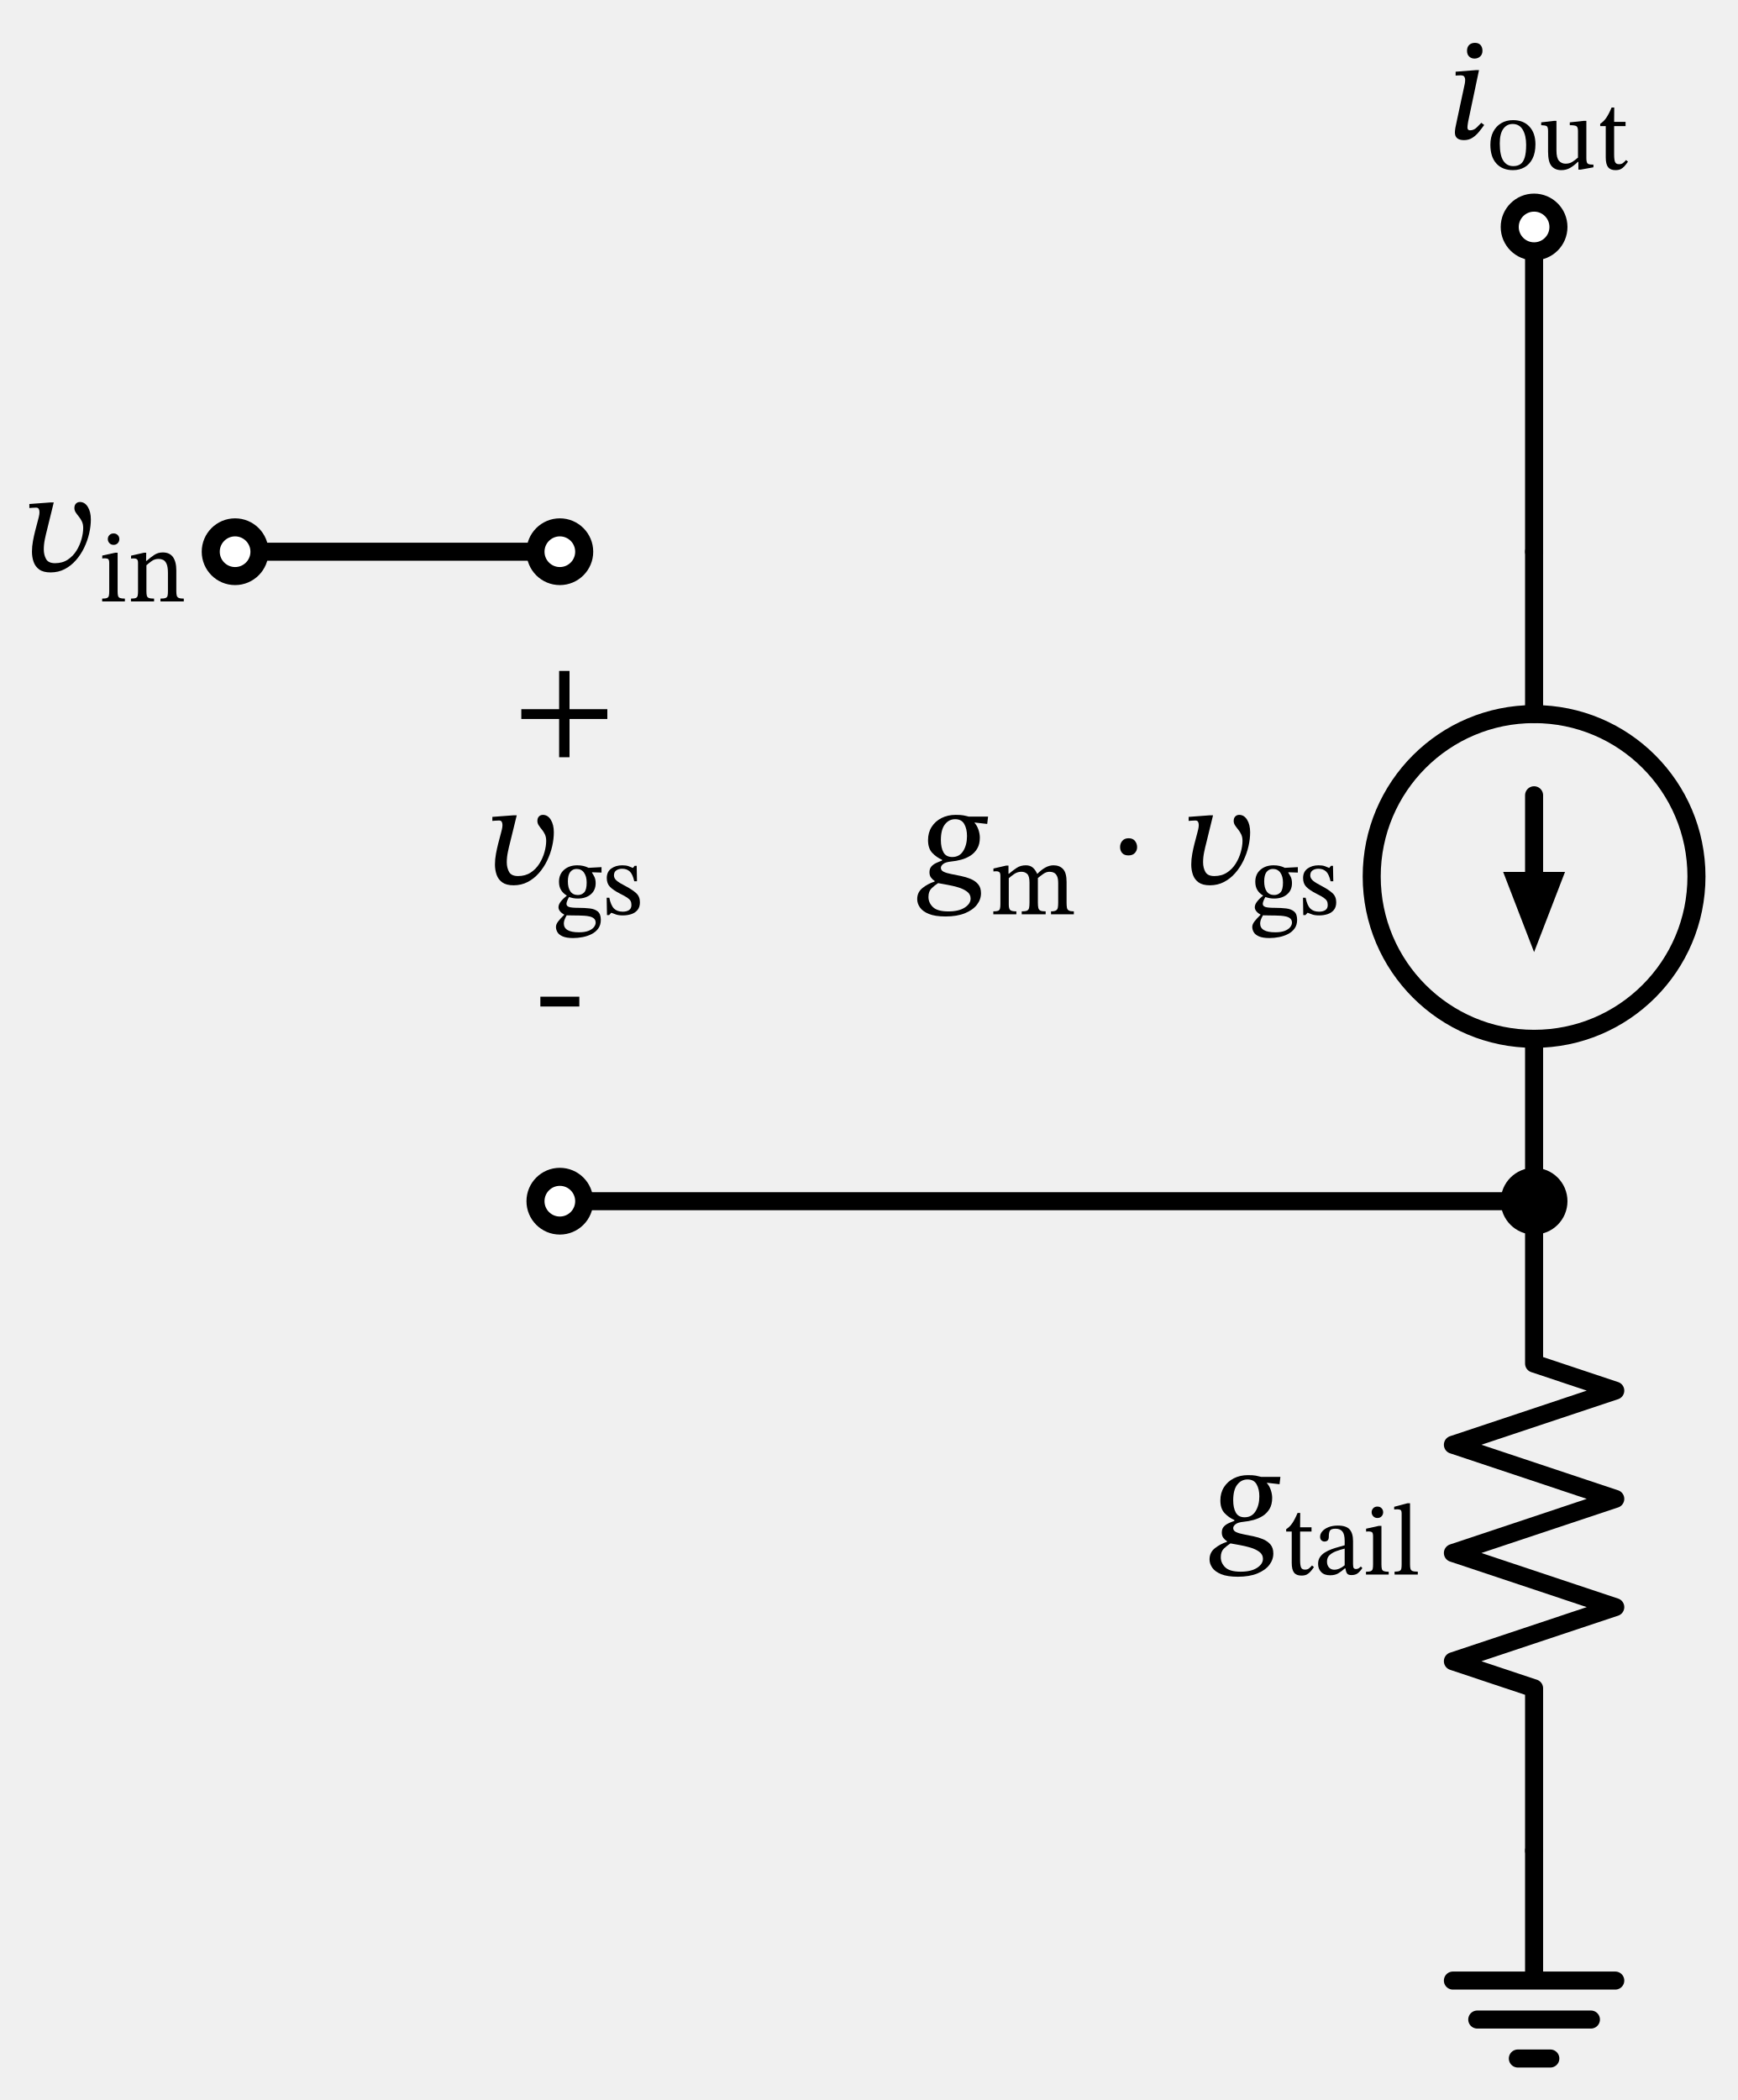
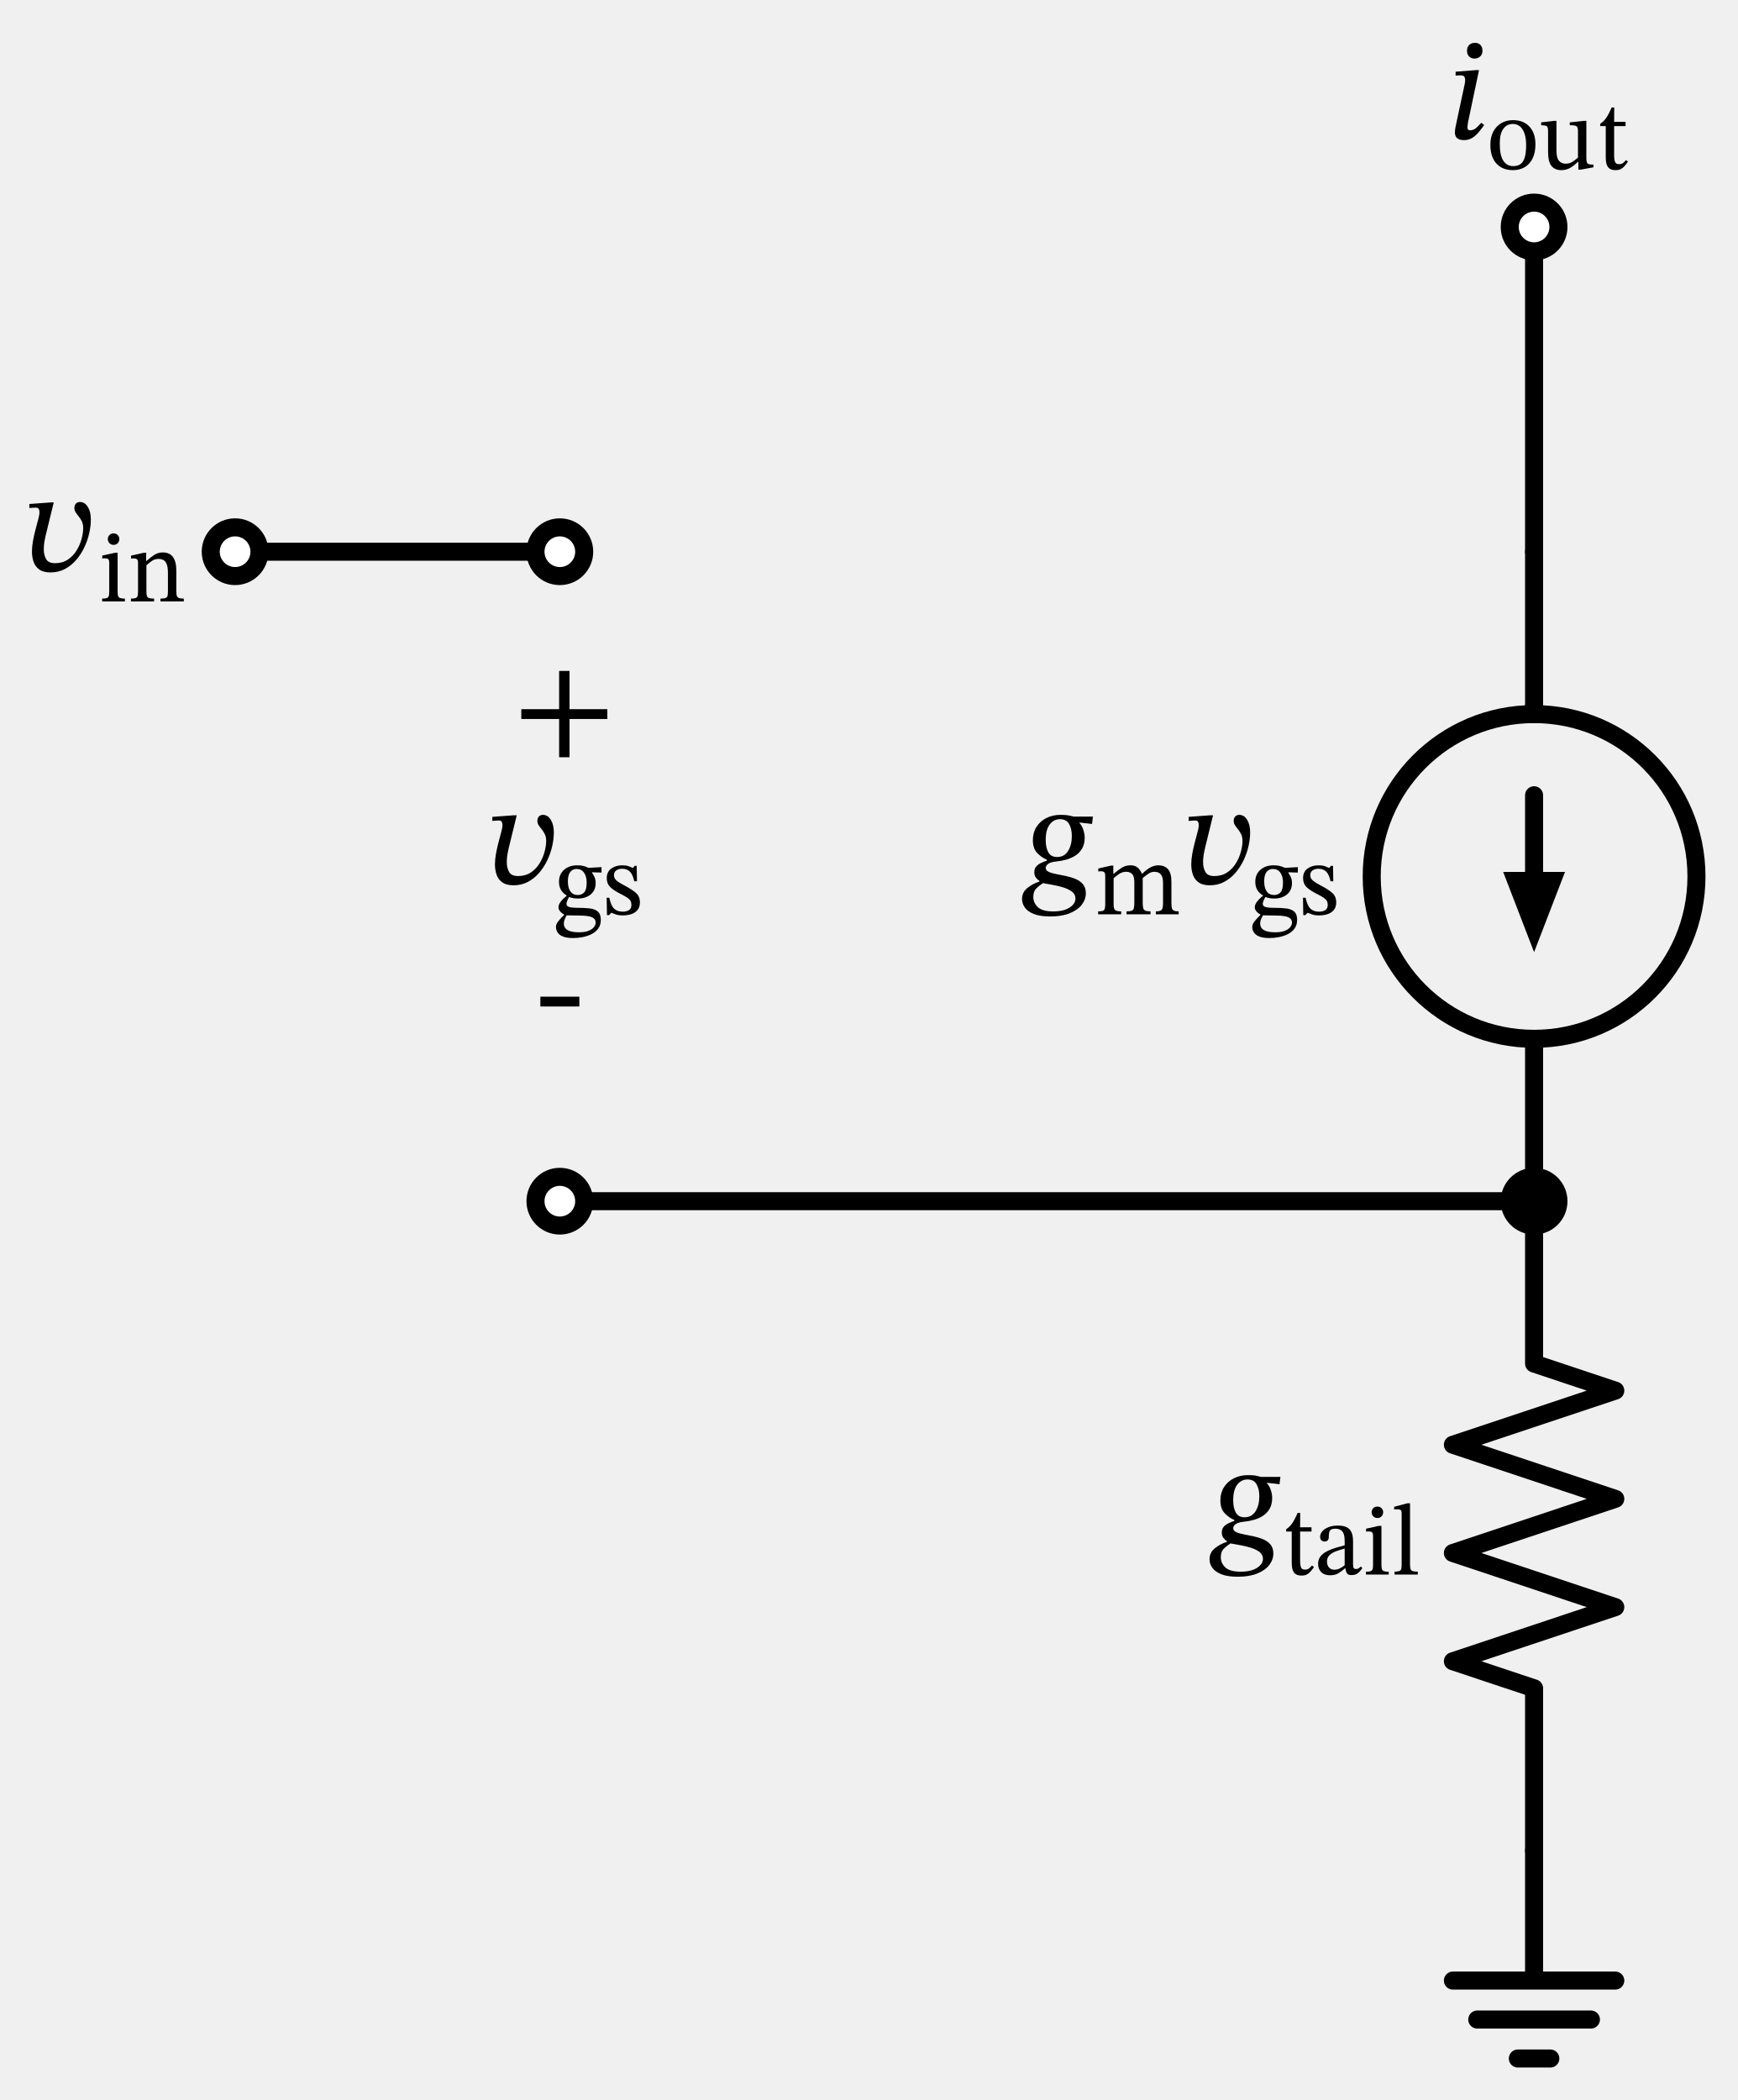
<svg xmlns="http://www.w3.org/2000/svg" xml:lang="en" height="232.802pt" width="192.662pt" viewBox="-62.062 -61.162 192.662 232.802">
  <circle cx="108" cy="36.0" r="18.0" style="stroke:black;fill:none;stroke-width:2.0;" />
  <path d="M 0.0,-0.0 L -18.0,-2.204364238465236e-15 L -36.0,-4.408728476930472e-15" style="stroke:black;fill:none;stroke-width:2.0;stroke-linecap:round;stroke-linejoin:round;" />
  <path d="M -1.3226185430791413e-14,72.0 L 54,72.0 L 108,72.0" style="stroke:black;fill:none;stroke-width:2.0;stroke-linecap:round;stroke-linejoin:round;" />
  <path d="M 108,72.0 L 108,54.0 L 108,54.0 M 108,18.0 L 108,18.0 L 108,-0.0" style="stroke:black;fill:none;stroke-width:2.0;stroke-linecap:round;stroke-linejoin:round;" />
  <path d="M 108,36.0 L 108,27.0" style="stroke:black;fill:none;stroke-width:2.0;stroke-linecap:round;stroke-linejoin:round;" />
  <path d="M 108 43.0 L 105.3 36.0 L 110.7 36.0 Z" style="stroke:black;fill:black;stroke-linecap:butt;stroke-linejoin:miter;" />
  <path d="M 108,-0.0 L 108,-18.0 L 108,-36.0" style="stroke:black;fill:none;stroke-width:2.0;stroke-linecap:round;stroke-linejoin:round;" />
  <path d="M 108,72.0 L 108,90.0 L 117,93.0 L 99,99.0 L 117,105.0 L 99,111 L 117,117.0 L 99,123.0 L 108,126.0 L 108,144.0" style="stroke:black;fill:none;stroke-width:2.0;stroke-linecap:round;stroke-linejoin:round;" />
  <path d="M 108,144.0 L 108,158.4 L 99,158.4 L 117,158.4 M 101.7,162.72 L 114.3,162.72 M 106.2,167.04 L 109.8,167.04" style="stroke:black;fill:none;stroke-width:2.0;stroke-linecap:round;stroke-linejoin:round;" />
  <circle cx="-36.0" cy="-4.408728476930472e-15" r="2.7" style="stroke:black;fill:white;stroke-width:2.0;" />
  <circle cx="0.0" cy="-0.0" r="2.7" style="stroke:black;fill:white;stroke-width:2.0;" />
  <g>
    <g>
      <g>
        <path d="M -56.455 -5.464 L -56.455 -5.464 L -56.103 -5.464 L -56.855 -2.392 Q -56.967 -1.976 -57.087 -1.392 Q -57.207 -0.808 -57.207 -0.264 Q -57.207 0.36 -56.951 0.816 Q -56.695 1.272 -55.959 1.272 Q -55.143 1.272 -54.551 0.88 Q -53.959 0.488 -53.583 -0.12 Q -53.207 -0.728 -53.023 -1.4 Q -52.839 -2.072 -52.839 -2.632 Q -52.839 -3.048 -52.983 -3.352 Q -53.127 -3.656 -53.327 -3.896 Q -53.527 -4.136 -53.671 -4.36 Q -53.815 -4.584 -53.815 -4.84 Q -53.815 -5.16 -53.639 -5.336 Q -53.463 -5.512 -53.207 -5.512 Q -52.663 -5.512 -52.327 -4.968 Q -51.991 -4.424 -51.991 -3.576 Q -51.991 -2.84 -52.175 -2.032 Q -52.359 -1.224 -52.727 -0.456 Q -53.095 0.312 -53.639 0.936 Q -54.183 1.56 -54.887 1.928 Q -55.591 2.296 -56.455 2.296 Q -57.255 2.296 -57.703 1.976 Q -58.151 1.656 -58.335 1.128 Q -58.519 0.6 -58.519 -0.008 Q -58.519 -0.584 -58.407 -1.192 Q -58.295 -1.8 -58.167 -2.296 L -57.847 -3.512 Q -57.815 -3.64 -57.751 -3.896 Q -57.687 -4.152 -57.687 -4.392 Q -57.687 -4.6 -57.767 -4.744 Q -57.847 -4.888 -58.071 -4.888 Q -58.263 -4.888 -58.535 -4.864 Q -58.807 -4.84 -58.807 -4.84 L -58.807 -5.288 Z " fill="black" />
        <path d="M -48.217 5.198 L -48.217 5.198 L -48.217 5.512 L -50.737 5.512 L -50.737 5.198 Q -50.356 5.198 -50.194 5.126 Q -50.031 5.053 -49.992 4.874 Q -49.953 4.694 -49.953 4.381 L -49.953 1.256 Q -49.953 0.898 -50.076 0.814 Q -50.199 0.73 -50.446 0.73 Q -50.558 0.73 -50.642 0.741 Q -50.726 0.752 -50.726 0.752 L -50.726 0.427 L -49.314 0.114 L -49.023 0.114 L -49.023 4.381 Q -49.023 4.706 -48.978 4.885 Q -48.934 5.064 -48.76 5.131 Q -48.586 5.198 -48.217 5.198 Z M -49.471 -2.026 L -49.471 -2.026 Q -49.18 -2.026 -49.006 -1.841 Q -48.833 -1.656 -48.833 -1.398 Q -48.833 -1.141 -49.006 -0.95 Q -49.18 -0.76 -49.471 -0.76 Q -49.751 -0.76 -49.93 -0.95 Q -50.11 -1.141 -50.11 -1.398 Q -50.11 -1.656 -49.936 -1.841 Q -49.762 -2.026 -49.471 -2.026 Z " fill="black" />
        <path d="M -42.516 2.074 L -42.516 2.074 L -42.516 4.381 Q -42.516 4.694 -42.466 4.874 Q -42.415 5.053 -42.236 5.126 Q -42.057 5.198 -41.687 5.198 L -41.687 5.512 L -44.274 5.512 L -44.274 5.198 Q -43.871 5.198 -43.698 5.126 Q -43.524 5.053 -43.485 4.874 Q -43.446 4.694 -43.446 4.381 L -43.446 2.354 Q -43.446 1.682 -43.597 1.346 Q -43.748 1.01 -43.983 0.903 Q -44.218 0.797 -44.476 0.797 Q -44.924 0.797 -45.249 1.038 Q -45.574 1.278 -45.831 1.502 L -45.831 4.381 Q -45.831 4.694 -45.786 4.874 Q -45.742 5.053 -45.562 5.126 Q -45.383 5.198 -44.98 5.198 L -44.98 5.512 L -47.545 5.512 L -47.545 5.198 Q -47.164 5.198 -47.002 5.126 Q -46.839 5.053 -46.8 4.874 Q -46.761 4.694 -46.761 4.381 L -46.761 1.234 Q -46.761 0.931 -46.884 0.836 Q -47.007 0.741 -47.231 0.741 Q -47.377 0.741 -47.455 0.752 Q -47.534 0.763 -47.534 0.763 L -47.534 0.438 L -46.111 0.114 L -45.854 0.114 L -45.865 1.021 L -45.82 1.021 Q -45.361 0.618 -44.952 0.349 Q -44.543 0.08 -44.017 0.08 Q -43.255 0.08 -42.886 0.595 Q -42.516 1.11 -42.516 2.074 Z " fill="black" />
      </g>
    </g>
  </g>
  <g>
    <g>
      <g>
        <path d="M 5.264 18.544 L 5.264 18.544 L 1.072 18.544 L 1.072 22.784 L -0.08 22.784 L -0.08 18.544 L -4.272 18.544 L -4.272 17.456 L -0.08 17.456 L -0.08 13.216 L 1.072 13.216 L 1.072 17.456 L 5.264 17.456 Z " fill="black" />
      </g>
    </g>
  </g>
  <g>
    <g>
      <g>
        <path d="M -5.13 29.22 L -5.13 29.22 L -4.778 29.22 L -5.53 32.292 Q -5.642 32.708 -5.762 33.292 Q -5.882 33.876 -5.882 34.42 Q -5.882 35.044 -5.626 35.5 Q -5.37 35.956 -4.634 35.956 Q -3.818 35.956 -3.226 35.564 Q -2.634 35.172 -2.258 34.564 Q -1.882 33.956 -1.698 33.284 Q -1.514 32.612 -1.514 32.052 Q -1.514 31.636 -1.658 31.332 Q -1.802 31.028 -2.002 30.788 Q -2.202 30.548 -2.346 30.324 Q -2.49 30.1 -2.49 29.844 Q -2.49 29.524 -2.314 29.348 Q -2.138 29.172 -1.882 29.172 Q -1.338 29.172 -1.002 29.716 Q -0.666 30.26 -0.666 31.108 Q -0.666 31.844 -0.85 32.652 Q -1.034 33.46 -1.402 34.228 Q -1.77 34.996 -2.314 35.62 Q -2.858 36.244 -3.562 36.612 Q -4.266 36.98 -5.13 36.98 Q -5.93 36.98 -6.378 36.66 Q -6.826 36.34 -7.01 35.812 Q -7.194 35.284 -7.194 34.676 Q -7.194 34.1 -7.082 33.492 Q -6.97 32.884 -6.842 32.388 L -6.522 31.172 Q -6.49 31.044 -6.426 30.788 Q -6.362 30.532 -6.362 30.292 Q -6.362 30.084 -6.442 29.94 Q -6.522 29.796 -6.746 29.796 Q -6.938 29.796 -7.21 29.82 Q -7.482 29.844 -7.482 29.844 L -7.482 29.396 Z " fill="black" />
        <path d="M 0.767 38.135 L 0.767 38.135 L 0.767 38.113 Q 0.364 37.878 0.134 37.508 Q -0.095 37.138 -0.095 36.59 Q -0.095 35.75 0.476 35.257 Q 1.047 34.764 1.932 34.764 Q 2.302 34.764 2.582 34.831 Q 2.862 34.898 3.018 34.971 Q 3.175 35.044 3.175 35.044 L 4.62 34.966 L 4.62 35.57 L 3.567 35.537 L 3.567 35.593 Q 3.69 35.761 3.83 36.041 Q 3.97 36.321 3.97 36.746 Q 3.97 37.53 3.422 37.99 Q 2.873 38.449 1.988 38.449 Q 1.719 38.449 1.484 38.404 Q 1.249 38.359 1.025 38.281 Q 0.946 38.393 0.84 38.639 Q 0.734 38.886 0.734 39.031 Q 0.734 39.278 1.008 39.378 Q 1.282 39.479 2.055 39.479 Q 2.761 39.479 3.326 39.546 Q 3.892 39.614 4.217 39.894 Q 4.542 40.174 4.542 40.812 Q 4.542 41.372 4.267 41.758 Q 3.993 42.145 3.539 42.38 Q 3.086 42.615 2.542 42.722 Q 1.999 42.828 1.473 42.828 Q 0.745 42.828 0.325 42.649 Q -0.095 42.47 -0.263 42.184 Q -0.431 41.898 -0.431 41.596 Q -0.431 41.316 -0.202 41.008 Q 0.028 40.7 0.476 40.263 L 0.476 40.218 Q 0.196 40.073 0.022 39.86 Q -0.151 39.647 -0.151 39.412 Q -0.151 39.11 0.112 38.774 Q 0.375 38.438 0.767 38.135 Z M 0.756 40.308 L 0.756 40.308 Q 0.577 40.622 0.51 40.829 Q 0.442 41.036 0.442 41.215 Q 0.442 42.19 2.122 42.19 Q 2.783 42.19 3.192 42.022 Q 3.601 41.854 3.786 41.607 Q 3.97 41.361 3.97 41.126 Q 3.97 40.834 3.791 40.672 Q 3.612 40.51 3.326 40.442 Q 3.041 40.375 2.722 40.353 Q 2.402 40.33 2.122 40.33 Q 2.055 40.33 2.022 40.33 Q 1.574 40.319 1.327 40.319 Q 1.081 40.319 0.958 40.314 Q 0.834 40.308 0.756 40.308 Z M 1.854 35.167 L 1.854 35.167 Q 1.417 35.167 1.154 35.503 Q 0.89 35.839 0.89 36.545 Q 0.89 37.262 1.17 37.659 Q 1.45 38.057 1.999 38.057 Q 2.425 38.057 2.699 37.766 Q 2.974 37.474 2.974 36.679 Q 2.974 35.996 2.682 35.582 Q 2.391 35.167 1.854 35.167 Z " fill="black" />
        <path d="M 5.191 38.359 L 5.191 38.359 L 5.482 38.359 Q 5.662 39.222 6.009 39.563 Q 6.356 39.905 6.972 39.905 Q 7.398 39.905 7.666 39.731 Q 7.935 39.558 7.935 39.166 Q 7.935 38.897 7.84 38.718 Q 7.745 38.538 7.476 38.354 Q 7.207 38.169 6.681 37.911 Q 5.919 37.519 5.561 37.155 Q 5.202 36.791 5.202 36.175 Q 5.202 35.481 5.701 35.122 Q 6.199 34.764 6.916 34.764 Q 7.342 34.764 7.61 34.859 Q 7.879 34.954 8.092 35.055 L 8.103 35.055 L 8.294 34.82 L 8.518 34.82 L 8.551 36.534 L 8.249 36.534 Q 8.07 35.738 7.745 35.442 Q 7.42 35.145 6.905 35.145 Q 6.524 35.145 6.261 35.324 Q 5.998 35.503 5.998 35.884 Q 5.998 36.209 6.3 36.466 Q 6.602 36.724 7.308 37.082 Q 8.07 37.486 8.473 37.861 Q 8.876 38.236 8.876 38.863 Q 8.876 39.39 8.618 39.709 Q 8.361 40.028 7.93 40.174 Q 7.498 40.319 6.994 40.319 Q 6.513 40.319 6.227 40.218 Q 5.942 40.118 5.718 40.028 L 5.695 40.028 L 5.46 40.286 L 5.225 40.286 Z " fill="black" />
      </g>
    </g>
  </g>
  <g>
    <g>
      <g>
        <rect x="-2.16" y="49.328" width="4.32" height="1.088" fill="black" />
      </g>
    </g>
  </g>
  <circle cx="108" cy="72.0" r="2.7" style="stroke:black;fill:black;stroke-width:2.0;" />
  <circle cx="-1.3226185430791413e-14" cy="72.0" r="2.7" style="stroke:black;fill:white;stroke-width:2.0;" />
  <g>
    <g>
      <g>
-         <path d="M 47.471 29.364 L 47.471 29.364 L 47.375 30.18 L 45.983 30.02 L 45.983 30.068 Q 46.255 30.372 46.407 30.828 Q 46.559 31.284 46.559 31.7 Q 46.559 32.42 46.271 32.908 Q 45.983 33.396 45.519 33.692 Q 45.055 33.988 44.495 34.14 Q 43.935 34.292 43.407 34.34 Q 42.767 34.404 42.503 34.612 Q 42.239 34.82 42.239 35.044 Q 42.239 35.332 42.559 35.484 Q 42.879 35.636 43.383 35.732 Q 43.887 35.828 44.463 35.948 Q 45.039 36.068 45.543 36.276 Q 46.047 36.484 46.367 36.86 Q 46.687 37.236 46.687 37.86 Q 46.687 38.548 46.239 39.132 Q 45.791 39.716 44.911 40.076 Q 44.031 40.436 42.751 40.436 Q 41.599 40.436 40.911 40.156 Q 40.223 39.876 39.919 39.436 Q 39.615 38.996 39.615 38.516 Q 39.615 37.748 40.207 37.276 Q 40.799 36.804 41.551 36.564 L 41.551 36.5 Q 41.343 36.372 41.159 36.14 Q 40.975 35.908 40.975 35.54 Q 40.975 35.14 41.183 34.9 Q 41.391 34.66 41.719 34.508 Q 42.047 34.356 42.367 34.244 L 42.367 34.148 Q 41.743 33.876 41.279 33.38 Q 40.815 32.884 40.815 31.972 Q 40.815 31.14 41.215 30.508 Q 41.615 29.876 42.311 29.524 Q 43.007 29.172 43.871 29.172 Q 44.447 29.172 44.743 29.228 Q 45.039 29.284 45.327 29.364 Z M 45.535 38.452 L 45.535 38.452 Q 45.535 37.972 45.135 37.676 Q 44.735 37.38 44.143 37.204 Q 43.551 37.028 42.951 36.924 Q 42.351 36.82 41.935 36.74 Q 41.535 36.996 41.199 37.324 Q 40.863 37.652 40.863 38.276 Q 40.863 38.916 41.359 39.396 Q 41.855 39.876 43.071 39.876 Q 44.223 39.876 44.879 39.452 Q 45.535 39.028 45.535 38.452 Z M 45.135 31.524 L 45.135 31.524 Q 45.135 30.724 44.831 30.188 Q 44.527 29.652 43.823 29.652 Q 43.135 29.652 42.687 30.228 Q 42.239 30.804 42.239 31.972 Q 42.239 32.804 42.527 33.324 Q 42.815 33.844 43.503 33.844 Q 44.303 33.844 44.719 33.172 Q 45.135 32.5 45.135 31.524 Z " fill="black" />
-         <path d="M 49.767 36.198 L 49.767 36.198 L 49.767 39.11 Q 49.767 39.58 49.93 39.726 Q 50.092 39.871 50.607 39.871 L 50.607 40.196 L 48.054 40.196 L 48.054 39.871 Q 48.412 39.871 48.575 39.81 Q 48.737 39.748 48.787 39.574 Q 48.838 39.401 48.838 39.065 L 48.838 35.929 Q 48.838 35.626 48.72 35.526 Q 48.603 35.425 48.367 35.425 Q 48.244 35.425 48.155 35.436 Q 48.065 35.447 48.065 35.447 L 48.065 35.122 L 49.465 34.798 L 49.734 34.798 L 49.734 35.705 L 49.779 35.705 Q 50.238 35.313 50.663 35.038 Q 51.089 34.764 51.66 34.764 Q 52.142 34.764 52.439 35.027 Q 52.735 35.29 52.903 35.694 L 52.948 35.694 Q 53.407 35.234 53.844 34.999 Q 54.281 34.764 54.729 34.764 Q 55.39 34.764 55.782 35.178 Q 56.174 35.593 56.174 36.612 L 56.174 38.897 Q 56.174 39.244 56.213 39.462 Q 56.252 39.681 56.426 39.776 Q 56.599 39.871 56.98 39.871 L 56.98 40.196 L 54.449 40.196 L 54.449 39.871 Q 54.83 39.871 54.998 39.77 Q 55.166 39.67 55.205 39.451 Q 55.244 39.233 55.244 38.897 L 55.244 36.746 Q 55.244 36.231 55.115 35.962 Q 54.987 35.694 54.768 35.587 Q 54.55 35.481 54.281 35.481 Q 53.934 35.481 53.603 35.71 Q 53.273 35.94 52.993 36.175 L 52.993 38.897 Q 52.993 39.278 53.043 39.49 Q 53.094 39.703 53.273 39.787 Q 53.452 39.871 53.855 39.871 L 53.855 40.196 L 51.201 40.196 L 51.201 39.871 Q 51.604 39.871 51.783 39.793 Q 51.963 39.714 52.013 39.502 Q 52.063 39.289 52.063 38.897 L 52.063 36.679 Q 52.063 35.962 51.811 35.722 Q 51.559 35.481 51.167 35.481 Q 50.731 35.481 50.372 35.727 Q 50.014 35.974 49.767 36.198 Z " fill="black" />
-         <path d="M 63.993 32.756 L 63.993 32.756 Q 63.993 33.124 63.745 33.396 Q 63.497 33.668 63.033 33.668 Q 62.569 33.668 62.337 33.404 Q 62.105 33.14 62.105 32.74 Q 62.105 32.34 62.353 32.052 Q 62.601 31.764 63.049 31.764 Q 63.513 31.764 63.753 32.06 Q 63.993 32.356 63.993 32.756 Z " fill="black" />
+         <path d="M 59.093 29.364 L 59.093 29.364 L 58.997 30.18 L 57.605 30.02 L 57.605 30.068 Q 57.877 30.372 58.029 30.828 Q 58.181 31.284 58.181 31.7 Q 58.181 32.42 57.893 32.908 Q 57.605 33.396 57.141 33.692 Q 56.677 33.988 56.117 34.14 Q 55.557 34.292 55.029 34.34 Q 54.389 34.404 54.125 34.612 Q 53.861 34.82 53.861 35.044 Q 53.861 35.332 54.181 35.484 Q 54.501 35.636 55.005 35.732 Q 55.509 35.828 56.085 35.948 Q 56.661 36.068 57.165 36.276 Q 57.669 36.484 57.989 36.86 Q 58.309 37.236 58.309 37.86 Q 58.309 38.548 57.861 39.132 Q 57.413 39.716 56.533 40.076 Q 55.653 40.436 54.373 40.436 Q 53.221 40.436 52.533 40.156 Q 51.845 39.876 51.541 39.436 Q 51.237 38.996 51.237 38.516 Q 51.237 37.748 51.829 37.276 Q 52.421 36.804 53.173 36.564 L 53.173 36.5 Q 52.965 36.372 52.781 36.14 Q 52.597 35.908 52.597 35.54 Q 52.597 35.14 52.805 34.9 Q 53.013 34.66 53.341 34.508 Q 53.669 34.356 53.989 34.244 L 53.989 34.148 Q 53.365 33.876 52.901 33.38 Q 52.437 32.884 52.437 31.972 Q 52.437 31.14 52.837 30.508 Q 53.237 29.876 53.933 29.524 Q 54.629 29.172 55.493 29.172 Q 56.069 29.172 56.365 29.228 Q 56.661 29.284 56.949 29.364 Z M 57.157 38.452 L 57.157 38.452 Q 57.157 37.972 56.757 37.676 Q 56.357 37.38 55.765 37.204 Q 55.173 37.028 54.573 36.924 Q 53.973 36.82 53.557 36.74 Q 53.157 36.996 52.821 37.324 Q 52.485 37.652 52.485 38.276 Q 52.485 38.916 52.981 39.396 Q 53.477 39.876 54.693 39.876 Q 55.845 39.876 56.501 39.452 Q 57.157 39.028 57.157 38.452 Z M 56.757 31.524 L 56.757 31.524 Q 56.757 30.724 56.453 30.188 Q 56.149 29.652 55.445 29.652 Q 54.757 29.652 54.309 30.228 Q 53.861 30.804 53.861 31.972 Q 53.861 32.804 54.149 33.324 Q 54.437 33.844 55.125 33.844 Q 55.925 33.844 56.341 33.172 Q 56.757 32.5 56.757 31.524 Z " fill="black" />
+         <path d="M 61.389 36.198 L 61.389 36.198 L 61.389 39.11 Q 61.389 39.58 61.551 39.726 Q 61.714 39.871 62.229 39.871 L 62.229 40.196 L 59.675 40.196 L 59.675 39.871 Q 60.034 39.871 60.196 39.81 Q 60.358 39.748 60.409 39.574 Q 60.459 39.401 60.459 39.065 L 60.459 35.929 Q 60.459 35.626 60.342 35.526 Q 60.224 35.425 59.989 35.425 Q 59.866 35.425 59.776 35.436 Q 59.686 35.447 59.686 35.447 L 59.686 35.122 L 61.086 34.798 L 61.355 34.798 L 61.355 35.705 L 61.4 35.705 Q 61.859 35.313 62.285 35.038 Q 62.71 34.764 63.282 34.764 Q 63.763 34.764 64.06 35.027 Q 64.357 35.29 64.525 35.694 L 64.57 35.694 Q 65.029 35.234 65.466 34.999 Q 65.902 34.764 66.35 34.764 Q 67.011 34.764 67.403 35.178 Q 67.795 35.593 67.795 36.612 L 67.795 38.897 Q 67.795 39.244 67.834 39.462 Q 67.874 39.681 68.047 39.776 Q 68.221 39.871 68.602 39.871 L 68.602 40.196 L 66.07 40.196 L 66.07 39.871 Q 66.451 39.871 66.619 39.77 Q 66.787 39.67 66.826 39.451 Q 66.866 39.233 66.866 38.897 L 66.866 36.746 Q 66.866 36.231 66.737 35.962 Q 66.608 35.694 66.39 35.587 Q 66.171 35.481 65.902 35.481 Q 65.555 35.481 65.225 35.71 Q 64.894 35.94 64.614 36.175 L 64.614 38.897 Q 64.614 39.278 64.665 39.49 Q 64.715 39.703 64.894 39.787 Q 65.074 39.871 65.477 39.871 L 65.477 40.196 L 62.822 40.196 L 62.822 39.871 Q 63.226 39.871 63.405 39.793 Q 63.584 39.714 63.634 39.502 Q 63.685 39.289 63.685 38.897 L 63.685 36.679 Q 63.685 35.962 63.433 35.722 Q 63.181 35.481 62.789 35.481 Q 62.352 35.481 61.994 35.727 Q 61.635 35.974 61.389 36.198 Z " fill="black" />
        <path d="M 72.059 29.22 L 72.059 29.22 L 72.411 29.22 L 71.659 32.292 Q 71.547 32.708 71.427 33.292 Q 71.307 33.876 71.307 34.42 Q 71.307 35.044 71.563 35.5 Q 71.819 35.956 72.555 35.956 Q 73.371 35.956 73.963 35.564 Q 74.555 35.172 74.931 34.564 Q 75.307 33.956 75.491 33.284 Q 75.675 32.612 75.675 32.052 Q 75.675 31.636 75.531 31.332 Q 75.387 31.028 75.187 30.788 Q 74.987 30.548 74.843 30.324 Q 74.699 30.1 74.699 29.844 Q 74.699 29.524 74.875 29.348 Q 75.051 29.172 75.307 29.172 Q 75.851 29.172 76.187 29.716 Q 76.523 30.26 76.523 31.108 Q 76.523 31.844 76.339 32.652 Q 76.155 33.46 75.787 34.228 Q 75.419 34.996 74.875 35.62 Q 74.331 36.244 73.627 36.612 Q 72.923 36.98 72.059 36.98 Q 71.259 36.98 70.811 36.66 Q 70.363 36.34 70.179 35.812 Q 69.995 35.284 69.995 34.676 Q 69.995 34.1 70.107 33.492 Q 70.219 32.884 70.347 32.388 L 70.667 31.172 Q 70.699 31.044 70.763 30.788 Q 70.827 30.532 70.827 30.292 Q 70.827 30.084 70.747 29.94 Q 70.667 29.796 70.443 29.796 Q 70.251 29.796 69.979 29.82 Q 69.707 29.844 69.707 29.844 L 69.707 29.396 Z " fill="black" />
        <path d="M 77.957 38.135 L 77.957 38.135 L 77.957 38.113 Q 77.554 37.878 77.324 37.508 Q 77.094 37.138 77.094 36.59 Q 77.094 35.75 77.666 35.257 Q 78.237 34.764 79.122 34.764 Q 79.491 34.764 79.771 34.831 Q 80.051 34.898 80.208 34.971 Q 80.365 35.044 80.365 35.044 L 81.81 34.966 L 81.81 35.57 L 80.757 35.537 L 80.757 35.593 Q 80.88 35.761 81.02 36.041 Q 81.16 36.321 81.16 36.746 Q 81.16 37.53 80.611 37.99 Q 80.062 38.449 79.178 38.449 Q 78.909 38.449 78.674 38.404 Q 78.438 38.359 78.214 38.281 Q 78.136 38.393 78.03 38.639 Q 77.923 38.886 77.923 39.031 Q 77.923 39.278 78.198 39.378 Q 78.472 39.479 79.245 39.479 Q 79.95 39.479 80.516 39.546 Q 81.082 39.614 81.406 39.894 Q 81.731 40.174 81.731 40.812 Q 81.731 41.372 81.457 41.758 Q 81.182 42.145 80.729 42.38 Q 80.275 42.615 79.732 42.722 Q 79.189 42.828 78.662 42.828 Q 77.934 42.828 77.514 42.649 Q 77.094 42.47 76.926 42.184 Q 76.758 41.898 76.758 41.596 Q 76.758 41.316 76.988 41.008 Q 77.218 40.7 77.666 40.263 L 77.666 40.218 Q 77.386 40.073 77.212 39.86 Q 77.038 39.647 77.038 39.412 Q 77.038 39.11 77.302 38.774 Q 77.565 38.438 77.957 38.135 Z M 77.946 40.308 L 77.946 40.308 Q 77.766 40.622 77.699 40.829 Q 77.632 41.036 77.632 41.215 Q 77.632 42.19 79.312 42.19 Q 79.973 42.19 80.382 42.022 Q 80.79 41.854 80.975 41.607 Q 81.16 41.361 81.16 41.126 Q 81.16 40.834 80.981 40.672 Q 80.802 40.51 80.516 40.442 Q 80.23 40.375 79.911 40.353 Q 79.592 40.33 79.312 40.33 Q 79.245 40.33 79.211 40.33 Q 78.763 40.319 78.517 40.319 Q 78.27 40.319 78.147 40.314 Q 78.024 40.308 77.946 40.308 Z M 79.043 35.167 L 79.043 35.167 Q 78.606 35.167 78.343 35.503 Q 78.08 35.839 78.08 36.545 Q 78.08 37.262 78.36 37.659 Q 78.64 38.057 79.189 38.057 Q 79.614 38.057 79.889 37.766 Q 80.163 37.474 80.163 36.679 Q 80.163 35.996 79.872 35.582 Q 79.581 35.167 79.043 35.167 Z " fill="black" />
        <path d="M 82.381 38.359 L 82.381 38.359 L 82.672 38.359 Q 82.851 39.222 83.198 39.563 Q 83.546 39.905 84.162 39.905 Q 84.587 39.905 84.856 39.731 Q 85.125 39.558 85.125 39.166 Q 85.125 38.897 85.03 38.718 Q 84.934 38.538 84.666 38.354 Q 84.397 38.169 83.87 37.911 Q 83.109 37.519 82.75 37.155 Q 82.392 36.791 82.392 36.175 Q 82.392 35.481 82.89 35.122 Q 83.389 34.764 84.106 34.764 Q 84.531 34.764 84.8 34.859 Q 85.069 34.954 85.282 35.055 L 85.293 35.055 L 85.483 34.82 L 85.707 34.82 L 85.741 36.534 L 85.438 36.534 Q 85.259 35.738 84.934 35.442 Q 84.61 35.145 84.094 35.145 Q 83.714 35.145 83.45 35.324 Q 83.187 35.503 83.187 35.884 Q 83.187 36.209 83.49 36.466 Q 83.792 36.724 84.498 37.082 Q 85.259 37.486 85.662 37.861 Q 86.066 38.236 86.066 38.863 Q 86.066 39.39 85.808 39.709 Q 85.55 40.028 85.119 40.174 Q 84.688 40.319 84.184 40.319 Q 83.702 40.319 83.417 40.218 Q 83.131 40.118 82.907 40.028 L 82.885 40.028 L 82.65 40.286 L 82.414 40.286 Z " fill="black" />
      </g>
    </g>
  </g>
  <circle cx="108" cy="-36.0" r="2.7" style="stroke:black;fill:white;stroke-width:2.0;" />
  <g>
    <g>
      <g>
        <path d="M 101.894 -53.388 L 101.894 -53.388 L 100.694 -47.692 Q 100.694 -47.692 100.654 -47.444 Q 100.614 -47.196 100.614 -47.02 Q 100.614 -46.716 100.902 -46.716 Q 101.318 -46.716 101.638 -47.028 Q 101.958 -47.34 102.15 -47.548 L 102.47 -47.308 Q 102.198 -46.924 101.878 -46.532 Q 101.558 -46.14 101.158 -45.884 Q 100.758 -45.628 100.23 -45.628 Q 99.222 -45.628 99.222 -46.476 Q 99.222 -46.684 99.278 -47.012 Q 99.334 -47.34 99.494 -48.044 L 100.31 -51.852 Q 100.31 -51.852 100.334 -51.996 Q 100.358 -52.14 100.358 -52.348 Q 100.358 -52.508 100.262 -52.66 Q 100.166 -52.812 99.846 -52.812 Q 99.638 -52.812 99.47 -52.796 Q 99.302 -52.78 99.302 -52.78 L 99.302 -53.212 L 101.542 -53.388 Z M 102.278 -55.532 L 102.278 -55.532 Q 102.278 -55.132 102.022 -54.9 Q 101.766 -54.668 101.398 -54.668 Q 101.046 -54.668 100.806 -54.892 Q 100.566 -55.116 100.566 -55.532 Q 100.566 -55.948 100.806 -56.18 Q 101.046 -56.412 101.446 -56.412 Q 101.846 -56.412 102.062 -56.172 Q 102.278 -55.932 102.278 -55.532 Z " fill="black" />
        <path d="M 105.663 -47.844 L 105.663 -47.844 Q 106.817 -47.844 107.483 -47.127 Q 108.15 -46.41 108.15 -45.167 Q 108.15 -44.226 107.83 -43.588 Q 107.511 -42.95 106.951 -42.625 Q 106.391 -42.3 105.663 -42.3 Q 104.487 -42.3 103.821 -43.034 Q 103.154 -43.767 103.154 -45.122 Q 103.154 -45.94 103.468 -46.55 Q 103.782 -47.161 104.347 -47.502 Q 104.913 -47.844 105.663 -47.844 Z M 105.618 -47.418 L 105.618 -47.418 Q 104.98 -47.418 104.588 -46.881 Q 104.196 -46.343 104.196 -45.268 Q 104.196 -43.935 104.594 -43.336 Q 104.991 -42.737 105.708 -42.748 Q 106.167 -42.748 106.481 -42.961 Q 106.794 -43.174 106.957 -43.689 Q 107.119 -44.204 107.119 -45.111 Q 107.119 -46.142 106.744 -46.78 Q 106.369 -47.418 105.618 -47.418 Z " fill="black" />
        <path d="M 114.578 -42.916 L 114.578 -42.916 L 114.578 -42.614 L 113.156 -42.356 L 112.91 -42.356 L 112.91 -43.218 L 112.854 -43.218 Q 112.406 -42.782 111.98 -42.541 Q 111.554 -42.3 111.017 -42.3 Q 110.322 -42.3 109.936 -42.754 Q 109.55 -43.207 109.55 -44.35 L 109.55 -46.623 Q 109.55 -47.082 109.398 -47.178 Q 109.247 -47.273 108.788 -47.284 L 108.788 -47.598 L 110.233 -47.766 L 110.479 -47.766 L 110.479 -44.495 Q 110.479 -43.644 110.765 -43.33 Q 111.05 -43.017 111.487 -43.017 Q 111.913 -43.017 112.221 -43.207 Q 112.529 -43.398 112.865 -43.689 L 112.865 -46.634 Q 112.865 -47.082 112.68 -47.183 Q 112.495 -47.284 111.958 -47.284 L 111.958 -47.598 L 113.526 -47.766 L 113.794 -47.766 L 113.794 -43.655 Q 113.794 -43.162 113.929 -43.039 Q 114.063 -42.916 114.466 -42.916 Z " fill="black" />
        <path d="M 118.196 -43.42 L 118.196 -43.42 L 118.409 -43.241 Q 118.196 -42.938 118.011 -42.731 Q 117.826 -42.524 117.602 -42.412 Q 117.378 -42.3 117.02 -42.3 Q 116.46 -42.3 116.202 -42.63 Q 115.945 -42.961 115.945 -43.711 L 115.945 -47.183 L 115.329 -47.183 L 115.329 -47.441 Q 115.721 -47.687 116.006 -48.107 Q 116.292 -48.527 116.594 -49.244 L 116.886 -49.244 L 116.874 -47.654 L 118.14 -47.654 L 118.14 -47.183 L 116.874 -47.183 L 116.874 -44.025 Q 116.874 -43.431 116.981 -43.196 Q 117.087 -42.961 117.412 -42.961 Q 117.681 -42.961 117.832 -43.073 Q 117.983 -43.185 118.196 -43.42 Z " fill="black" />
      </g>
    </g>
  </g>
  <g>
    <g>
      <g>
        <path d="M 79.878 102.56 L 79.878 102.56 L 79.782 103.376 L 78.39 103.216 L 78.39 103.264 Q 78.662 103.568 78.814 104.024 Q 78.966 104.48 78.966 104.896 Q 78.966 105.616 78.678 106.104 Q 78.39 106.592 77.926 106.888 Q 77.462 107.184 76.902 107.336 Q 76.342 107.488 75.814 107.536 Q 75.174 107.6 74.91 107.808 Q 74.646 108.016 74.646 108.24 Q 74.646 108.528 74.966 108.68 Q 75.286 108.832 75.79 108.928 Q 76.294 109.024 76.87 109.144 Q 77.446 109.264 77.95 109.472 Q 78.454 109.68 78.774 110.056 Q 79.094 110.432 79.094 111.056 Q 79.094 111.744 78.646 112.328 Q 78.198 112.912 77.318 113.272 Q 76.438 113.632 75.158 113.632 Q 74.006 113.632 73.318 113.352 Q 72.63 113.072 72.326 112.632 Q 72.022 112.192 72.022 111.712 Q 72.022 110.944 72.614 110.472 Q 73.206 110 73.958 109.76 L 73.958 109.696 Q 73.75 109.568 73.566 109.336 Q 73.382 109.104 73.382 108.736 Q 73.382 108.336 73.59 108.096 Q 73.798 107.856 74.126 107.704 Q 74.454 107.552 74.774 107.44 L 74.774 107.344 Q 74.15 107.072 73.686 106.576 Q 73.222 106.08 73.222 105.168 Q 73.222 104.336 73.622 103.704 Q 74.022 103.072 74.718 102.72 Q 75.414 102.368 76.278 102.368 Q 76.854 102.368 77.15 102.424 Q 77.446 102.48 77.734 102.56 Z M 77.942 111.648 L 77.942 111.648 Q 77.942 111.168 77.542 110.872 Q 77.142 110.576 76.55 110.4 Q 75.958 110.224 75.358 110.12 Q 74.758 110.016 74.342 109.936 Q 73.942 110.192 73.606 110.52 Q 73.27 110.848 73.27 111.472 Q 73.27 112.112 73.766 112.592 Q 74.262 113.072 75.478 113.072 Q 76.63 113.072 77.286 112.648 Q 77.942 112.224 77.942 111.648 Z M 77.542 104.72 L 77.542 104.72 Q 77.542 103.92 77.238 103.384 Q 76.934 102.848 76.23 102.848 Q 75.542 102.848 75.094 103.424 Q 74.646 104 74.646 105.168 Q 74.646 106 74.934 106.52 Q 75.222 107.04 75.91 107.04 Q 76.71 107.04 77.126 106.368 Q 77.542 105.696 77.542 104.72 Z " fill="black" />
        <path d="M 83.384 112.384 L 83.384 112.384 L 83.597 112.563 Q 83.384 112.866 83.199 113.073 Q 83.014 113.28 82.79 113.392 Q 82.566 113.504 82.208 113.504 Q 81.648 113.504 81.39 113.174 Q 81.133 112.843 81.133 112.093 L 81.133 108.621 L 80.517 108.621 L 80.517 108.363 Q 80.909 108.117 81.194 107.697 Q 81.48 107.277 81.782 106.56 L 82.074 106.56 L 82.062 108.15 L 83.328 108.15 L 83.328 108.621 L 82.062 108.621 L 82.062 111.779 Q 82.062 112.373 82.169 112.608 Q 82.275 112.843 82.6 112.843 Q 82.869 112.843 83.02 112.731 Q 83.171 112.619 83.384 112.384 Z " fill="black" />
        <path d="M 87.08 112.698 L 87.08 112.698 L 87.035 112.698 Q 86.643 113.045 86.285 113.258 Q 85.926 113.47 85.389 113.47 Q 84.739 113.47 84.398 113.112 Q 84.056 112.754 84.056 112.216 Q 84.056 111.768 84.263 111.46 Q 84.47 111.152 84.812 110.939 Q 85.154 110.726 85.551 110.581 Q 85.949 110.435 86.33 110.334 Q 86.71 110.234 87.002 110.144 L 87.002 109.651 Q 87.002 108.923 86.75 108.615 Q 86.498 108.307 85.994 108.307 Q 85.512 108.307 85.378 108.509 Q 85.243 108.71 85.243 109.214 Q 85.243 109.73 84.75 109.73 Q 84.582 109.73 84.431 109.601 Q 84.28 109.472 84.28 109.192 Q 84.28 108.878 84.521 108.598 Q 84.762 108.318 85.204 108.139 Q 85.646 107.96 86.251 107.96 Q 87.17 107.96 87.55 108.386 Q 87.931 108.811 87.931 109.685 L 87.931 112.227 Q 87.931 112.574 88.01 112.675 Q 88.088 112.776 88.267 112.776 Q 88.424 112.776 88.553 112.698 Q 88.682 112.619 88.794 112.496 L 88.962 112.675 Q 88.682 113.078 88.43 113.263 Q 88.178 113.448 87.752 113.448 Q 87.382 113.448 87.259 113.258 Q 87.136 113.067 87.08 112.698 Z M 87.002 112.362 L 87.002 112.362 L 87.002 110.514 Q 86.498 110.637 86.05 110.805 Q 85.602 110.973 85.322 111.242 Q 85.042 111.51 85.042 111.947 Q 85.042 112.362 85.266 112.608 Q 85.49 112.854 85.848 112.854 Q 86.408 112.854 87.002 112.362 Z " fill="black" />
        <path d="M 91.885 113.078 L 91.885 113.078 L 91.885 113.392 L 89.365 113.392 L 89.365 113.078 Q 89.746 113.078 89.908 113.006 Q 90.07 112.933 90.11 112.754 Q 90.149 112.574 90.149 112.261 L 90.149 109.136 Q 90.149 108.778 90.026 108.694 Q 89.902 108.61 89.656 108.61 Q 89.544 108.61 89.46 108.621 Q 89.376 108.632 89.376 108.632 L 89.376 108.307 L 90.787 107.994 L 91.078 107.994 L 91.078 112.261 Q 91.078 112.586 91.123 112.765 Q 91.168 112.944 91.342 113.011 Q 91.515 113.078 91.885 113.078 Z M 90.63 105.854 L 90.63 105.854 Q 90.922 105.854 91.095 106.039 Q 91.269 106.224 91.269 106.482 Q 91.269 106.739 91.095 106.93 Q 90.922 107.12 90.63 107.12 Q 90.35 107.12 90.171 106.93 Q 89.992 106.739 89.992 106.482 Q 89.992 106.224 90.166 106.039 Q 90.339 105.854 90.63 105.854 Z " fill="black" />
        <path d="M 95.11 113.067 L 95.11 113.067 L 95.11 113.392 L 92.534 113.392 L 92.534 113.067 Q 92.904 113.067 93.072 112.994 Q 93.24 112.922 93.279 112.748 Q 93.318 112.574 93.318 112.261 L 93.318 106.638 Q 93.318 106.291 93.19 106.224 Q 93.061 106.157 92.848 106.157 Q 92.702 106.157 92.596 106.168 Q 92.49 106.179 92.49 106.179 L 92.49 105.877 L 93.968 105.485 L 94.248 105.485 L 94.248 112.261 Q 94.248 112.586 94.298 112.759 Q 94.349 112.933 94.528 113 Q 94.707 113.067 95.11 113.067 Z " fill="black" />
      </g>
    </g>
  </g>
</svg>
